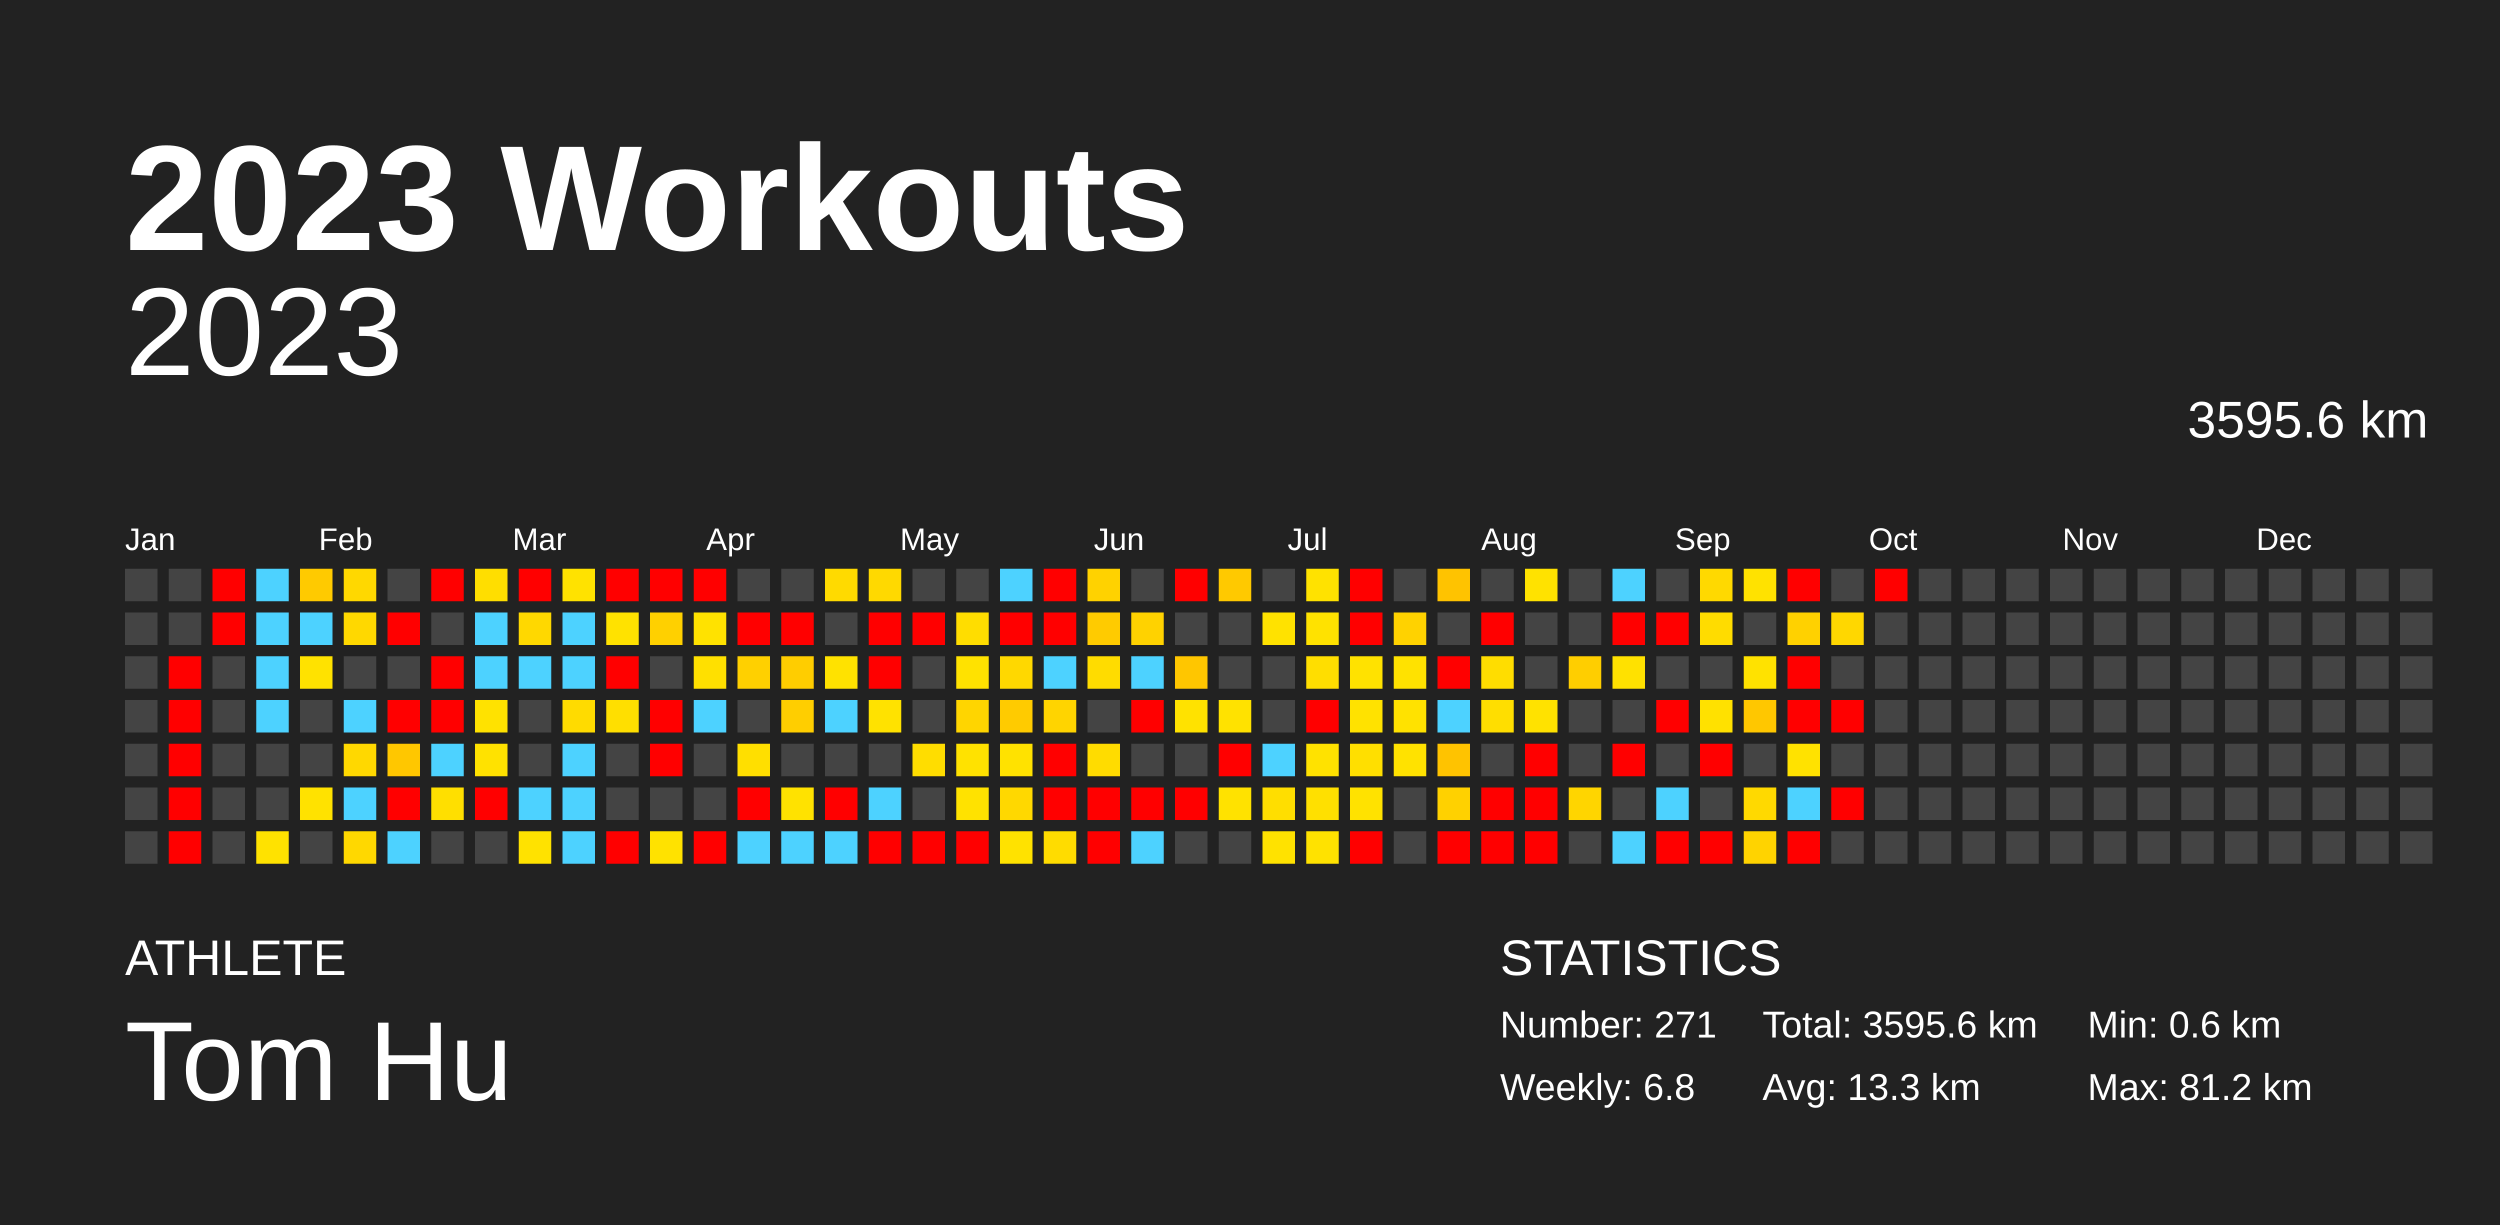
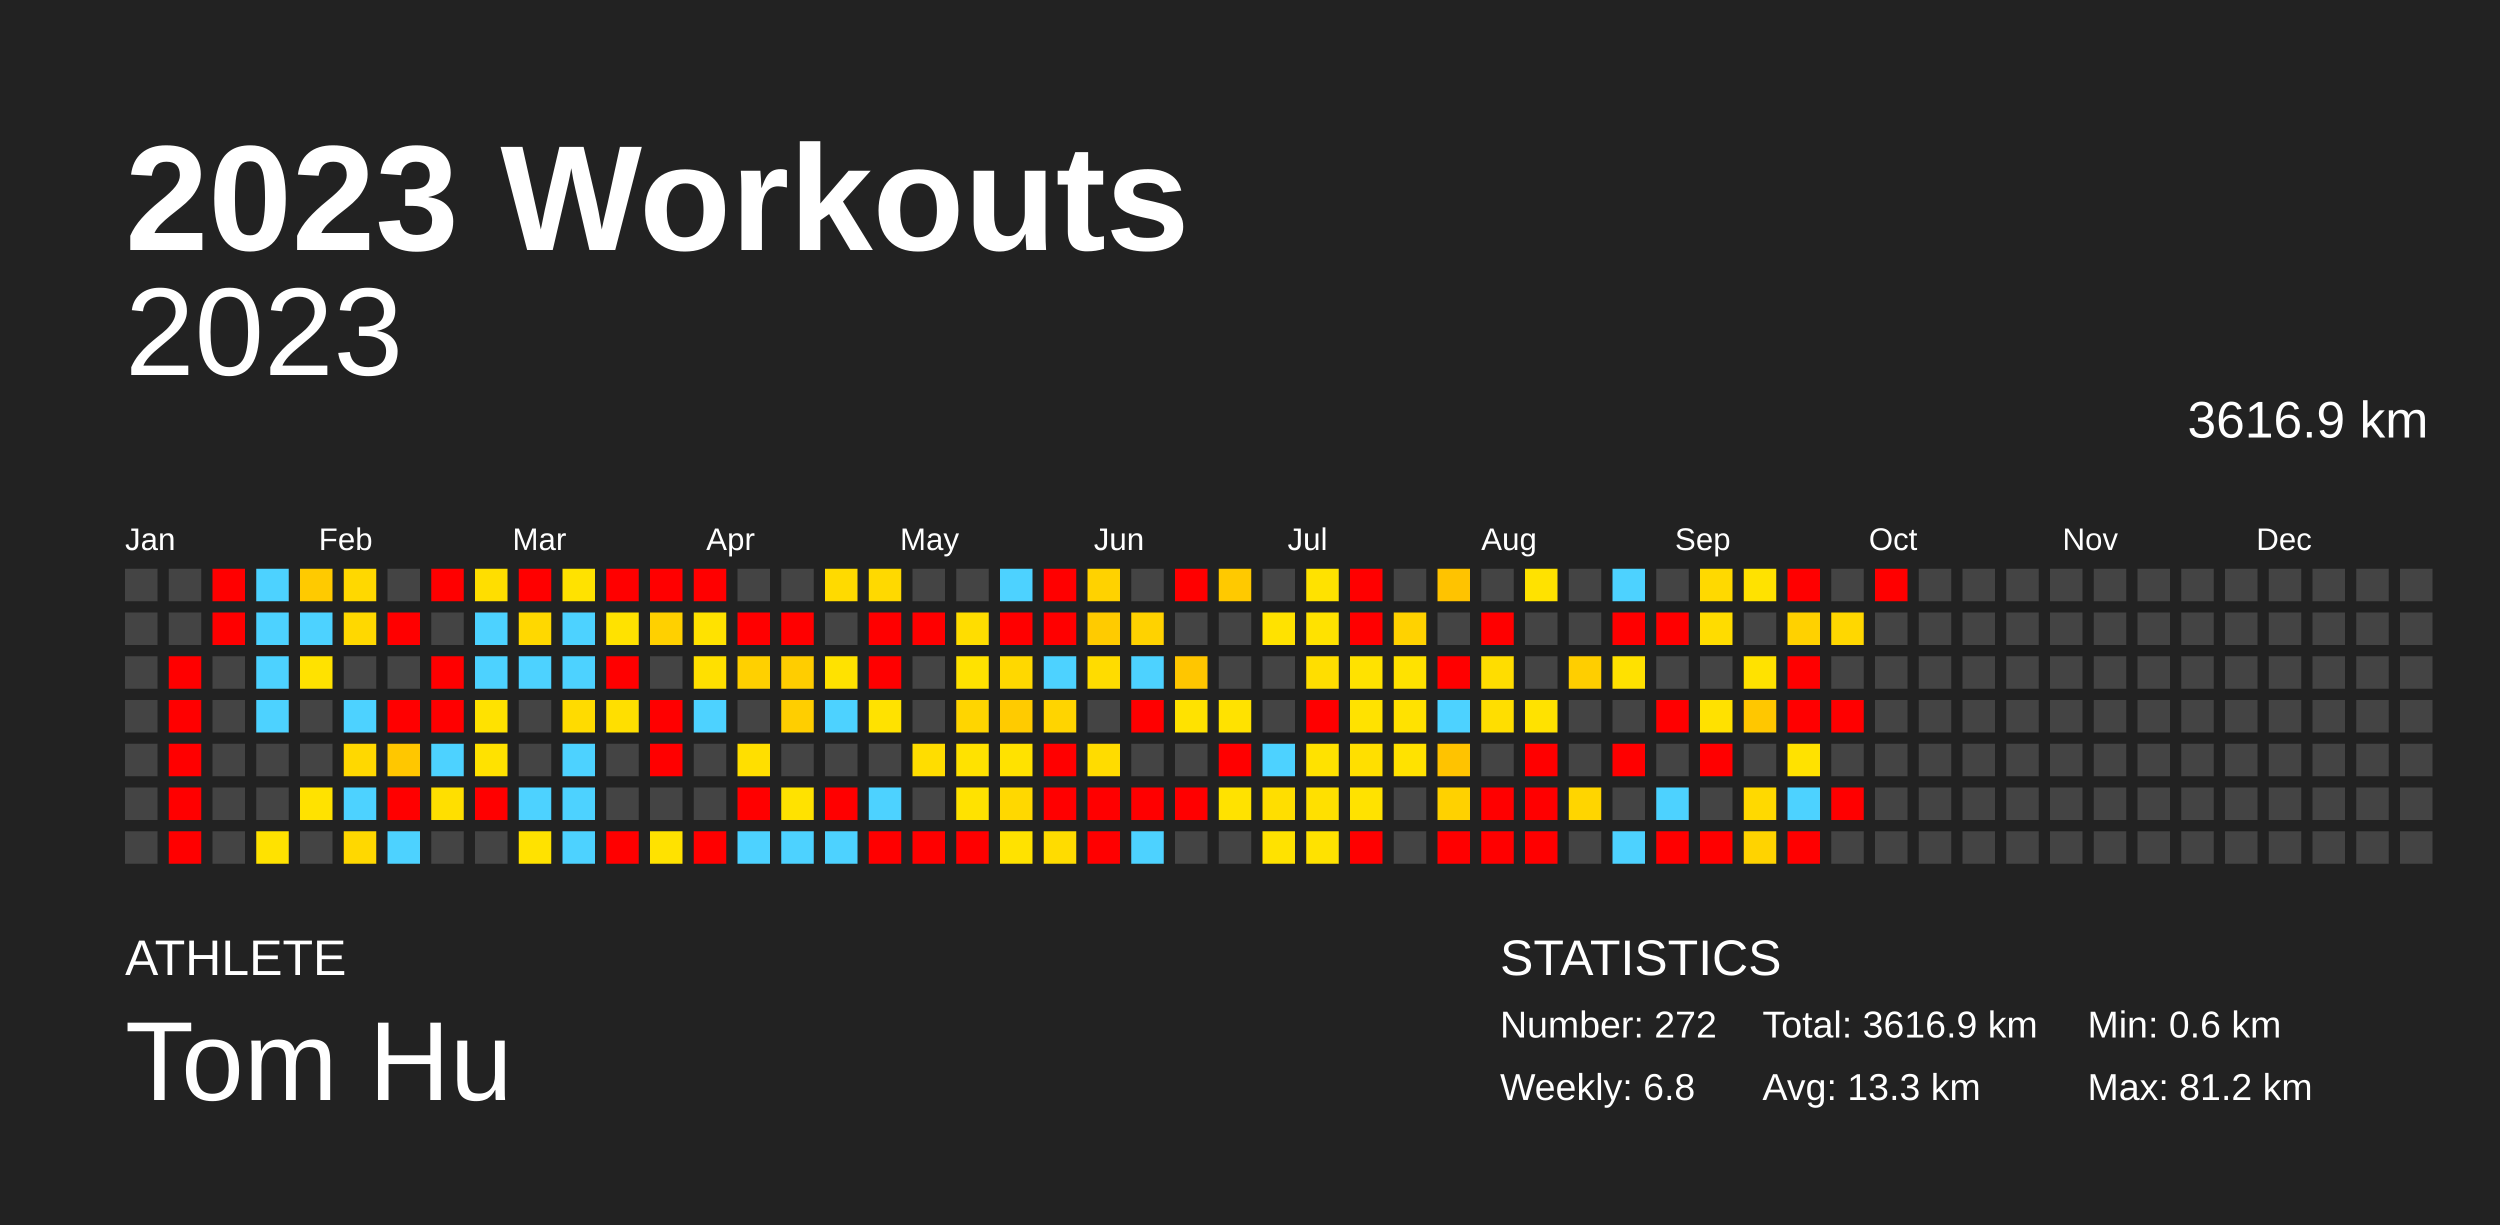
<svg xmlns="http://www.w3.org/2000/svg" baseProfile="full" height="98mm" version="1.1" viewBox="0,0,200,98" width="200mm">
  <defs />
  <rect fill="#222222" height="98" width="200" x="0" y="0" />
  <text fill="#FFFFFF" style="font-size:12px; font-family:Arial; font-weight:bold;" x="10" y="20">2023 Workouts</text>
  <text fill="#FFFFFF" style="font-size:4px; font-family:Arial" x="10" y="78">ATHLETE</text>
  <text fill="#FFFFFF" style="font-size:9px; font-family:Arial" x="10" y="88">Tom Hu</text>
  <text fill="#FFFFFF" style="font-size:4px; font-family:Arial" x="120" y="78">STATISTICS</text>
-   <text fill="#FFFFFF" style="font-size:3px; font-family:Arial" x="120" y="83">Number: 271</text>
+   <text fill="#FFFFFF" style="font-size:3px; font-family:Arial" x="120" y="83">Number: 272</text>
  <text fill="#FFFFFF" style="font-size:3px; font-family:Arial" x="120" y="88">Weekly: 6.8</text>
-   <text fill="#FFFFFF" style="font-size:3px; font-family:Arial" x="141" y="83">Total: 3595.6 km</text>
+   <text fill="#FFFFFF" style="font-size:3px; font-family:Arial" x="141" y="83">Total: 3616.9 km</text>
  <text fill="#FFFFFF" style="font-size:3px; font-family:Arial" x="141" y="88">Avg: 13.3 km</text>
  <text fill="#FFFFFF" style="font-size:3px; font-family:Arial" x="167" y="83">Min: 0.6 km</text>
  <text fill="#FFFFFF" style="font-size:3px; font-family:Arial" x="167" y="88">Max: 81.2 km</text>
  <text alignment-baseline="hanging" fill="#FFFFFF" style="font-size:10.0px; font-family:Arial;" x="10" y="30">2023</text>
-   <text alignment-baseline="hanging" fill="#FFFFFF" style="font-size:4.125px; font-family:Arial;" x="175" y="35">3595.6 km</text>
+   <text alignment-baseline="hanging" fill="#FFFFFF" style="font-size:4.125px; font-family:Arial;" x="175" y="35">3616.9 km</text>
  <text fill="#FFFFFF" style="font-size:2.5px; font-family:Arial" x="10.0" y="44">Jan</text>
  <text fill="#FFFFFF" style="font-size:2.5px; font-family:Arial" x="25.5" y="44">Feb</text>
  <text fill="#FFFFFF" style="font-size:2.5px; font-family:Arial" x="41.0" y="44">Mar</text>
  <text fill="#FFFFFF" style="font-size:2.5px; font-family:Arial" x="56.5" y="44">Apr</text>
  <text fill="#FFFFFF" style="font-size:2.5px; font-family:Arial" x="72.0" y="44">May</text>
  <text fill="#FFFFFF" style="font-size:2.5px; font-family:Arial" x="87.5" y="44">Jun</text>
  <text fill="#FFFFFF" style="font-size:2.5px; font-family:Arial" x="103.0" y="44">Jul</text>
  <text fill="#FFFFFF" style="font-size:2.5px; font-family:Arial" x="118.5" y="44">Aug</text>
  <text fill="#FFFFFF" style="font-size:2.5px; font-family:Arial" x="134.0" y="44">Sep</text>
  <text fill="#FFFFFF" style="font-size:2.5px; font-family:Arial" x="149.5" y="44">Oct</text>
  <text fill="#FFFFFF" style="font-size:2.5px; font-family:Arial" x="165.0" y="44">Nov</text>
  <text fill="#FFFFFF" style="font-size:2.5px; font-family:Arial" x="180.5" y="44">Dec</text>
  <rect fill="#444444" height="2.6" width="2.6" x="10.0" y="45.5" />
  <rect fill="#444444" height="2.6" width="2.6" x="10.0" y="49.0" />
  <rect fill="#444444" height="2.6" width="2.6" x="10.0" y="52.5" />
  <rect fill="#444444" height="2.6" width="2.6" x="10.0" y="56.0" />
  <rect fill="#444444" height="2.6" width="2.6" x="10.0" y="59.5" />
  <rect fill="#444444" height="2.6" width="2.6" x="10.0" y="63.0" />
  <rect fill="#444444" height="2.6" width="2.6" x="10.0" y="66.5" />
  <rect fill="#444444" height="2.6" width="2.6" x="13.5" y="45.5" />
  <rect fill="#444444" height="2.6" width="2.6" x="13.5" y="49.0" />
  <rect fill="red" height="2.6" width="2.6" x="13.5" y="52.5" />
  <rect fill="red" height="2.6" width="2.6" x="13.5" y="56.0" />
  <rect fill="red" height="2.6" width="2.6" x="13.5" y="59.5" />
  <rect fill="red" height="2.6" width="2.6" x="13.5" y="63.0" />
  <rect fill="red" height="2.6" width="2.6" x="13.5" y="66.5" />
  <rect fill="red" height="2.6" width="2.6" x="17.0" y="45.5" />
  <rect fill="red" height="2.6" width="2.6" x="17.0" y="49.0" />
  <rect fill="#444444" height="2.6" width="2.6" x="17.0" y="52.5" />
  <rect fill="#444444" height="2.6" width="2.6" x="17.0" y="56.0" />
  <rect fill="#444444" height="2.6" width="2.6" x="17.0" y="59.5" />
  <rect fill="#444444" height="2.6" width="2.6" x="17.0" y="63.0" />
  <rect fill="#444444" height="2.6" width="2.6" x="17.0" y="66.5" />
  <rect fill="#4dd2ff" height="2.6" width="2.6" x="20.5" y="45.5" />
  <rect fill="#4dd2ff" height="2.6" width="2.6" x="20.5" y="49.0" />
  <rect fill="#4dd2ff" height="2.6" width="2.6" x="20.5" y="52.5" />
  <rect fill="#4dd2ff" height="2.6" width="2.6" x="20.5" y="56.0" />
  <rect fill="#444444" height="2.6" width="2.6" x="20.5" y="59.5" />
  <rect fill="#444444" height="2.6" width="2.6" x="20.5" y="63.0" />
  <rect fill="#ffe200" height="2.6" width="2.6" x="20.5" y="66.5" />
  <rect fill="#ffca00" height="2.6" width="2.6" x="24.0" y="45.5" />
  <rect fill="#4dd2ff" height="2.6" width="2.6" x="24.0" y="49.0" />
  <rect fill="#ffe200" height="2.6" width="2.6" x="24.0" y="52.5" />
  <rect fill="#444444" height="2.6" width="2.6" x="24.0" y="56.0" />
  <rect fill="#444444" height="2.6" width="2.6" x="24.0" y="59.5" />
  <rect fill="#ffe200" height="2.6" width="2.6" x="24.0" y="63.0" />
  <rect fill="#444444" height="2.6" width="2.6" x="24.0" y="66.5" />
  <rect fill="#ffd800" height="2.6" width="2.6" x="27.5" y="45.5" />
  <rect fill="#ffd800" height="2.6" width="2.6" x="27.5" y="49.0" />
  <rect fill="#444444" height="2.6" width="2.6" x="27.5" y="52.5" />
  <rect fill="#4dd2ff" height="2.6" width="2.6" x="27.5" y="56.0" />
  <rect fill="#ffd800" height="2.6" width="2.6" x="27.5" y="59.5" />
  <rect fill="#4dd2ff" height="2.6" width="2.6" x="27.5" y="63.0" />
  <rect fill="#ffd800" height="2.6" width="2.6" x="27.5" y="66.5" />
  <rect fill="#444444" height="2.6" width="2.6" x="31.0" y="45.5" />
  <rect fill="red" height="2.6" width="2.6" x="31.0" y="49.0" />
  <rect fill="#444444" height="2.6" width="2.6" x="31.0" y="52.5" />
  <rect fill="red" height="2.6" width="2.6" x="31.0" y="56.0" />
  <rect fill="#ffc700" height="2.6" width="2.6" x="31.0" y="59.5" />
  <rect fill="red" height="2.6" width="2.6" x="31.0" y="63.0" />
  <rect fill="#4dd2ff" height="2.6" width="2.6" x="31.0" y="66.5" />
  <rect fill="red" height="2.6" width="2.6" x="34.5" y="45.5" />
  <rect fill="#444444" height="2.6" width="2.6" x="34.5" y="49.0" />
  <rect fill="red" height="2.6" width="2.6" x="34.5" y="52.5" />
  <rect fill="red" height="2.6" width="2.6" x="34.5" y="56.0" />
  <rect fill="#4dd2ff" height="2.6" width="2.6" x="34.5" y="59.5" />
  <rect fill="#ffdf00" height="2.6" width="2.6" x="34.5" y="63.0" />
  <rect fill="#444444" height="2.6" width="2.6" x="34.5" y="66.5" />
  <rect fill="#ffde00" height="2.6" width="2.6" x="38.0" y="45.5" />
  <rect fill="#4dd2ff" height="2.6" width="2.6" x="38.0" y="49.0" />
  <rect fill="#4dd2ff" height="2.6" width="2.6" x="38.0" y="52.5" />
  <rect fill="#ffe200" height="2.6" width="2.6" x="38.0" y="56.0" />
  <rect fill="#ffe200" height="2.6" width="2.6" x="38.0" y="59.5" />
  <rect fill="red" height="2.6" width="2.6" x="38.0" y="63.0" />
  <rect fill="#444444" height="2.6" width="2.6" x="38.0" y="66.5" />
  <rect fill="red" height="2.6" width="2.6" x="41.5" y="45.5" />
  <rect fill="#ffd800" height="2.6" width="2.6" x="41.5" y="49.0" />
  <rect fill="#4dd2ff" height="2.6" width="2.6" x="41.5" y="52.5" />
  <rect fill="#444444" height="2.6" width="2.6" x="41.5" y="56.0" />
  <rect fill="#444444" height="2.6" width="2.6" x="41.5" y="59.5" />
  <rect fill="#4dd2ff" height="2.6" width="2.6" x="41.5" y="63.0" />
  <rect fill="#ffe200" height="2.6" width="2.6" x="41.5" y="66.5" />
  <rect fill="#ffe200" height="2.6" width="2.6" x="45.0" y="45.5" />
  <rect fill="#4dd2ff" height="2.6" width="2.6" x="45.0" y="49.0" />
  <rect fill="#4dd2ff" height="2.6" width="2.6" x="45.0" y="52.5" />
  <rect fill="#ffdb00" height="2.6" width="2.6" x="45.0" y="56.0" />
  <rect fill="#4dd2ff" height="2.6" width="2.6" x="45.0" y="59.5" />
  <rect fill="#4dd2ff" height="2.6" width="2.6" x="45.0" y="63.0" />
  <rect fill="#4dd2ff" height="2.6" width="2.6" x="45.0" y="66.5" />
  <rect fill="red" height="2.6" width="2.6" x="48.5" y="45.5" />
  <rect fill="#ffe200" height="2.6" width="2.6" x="48.5" y="49.0" />
  <rect fill="red" height="2.6" width="2.6" x="48.5" y="52.5" />
  <rect fill="#ffdf00" height="2.6" width="2.6" x="48.5" y="56.0" />
  <rect fill="#444444" height="2.6" width="2.6" x="48.5" y="59.5" />
  <rect fill="#444444" height="2.6" width="2.6" x="48.5" y="63.0" />
  <rect fill="red" height="2.6" width="2.6" x="48.5" y="66.5" />
  <rect fill="red" height="2.6" width="2.6" x="52.0" y="45.5" />
  <rect fill="#ffd000" height="2.6" width="2.6" x="52.0" y="49.0" />
  <rect fill="#444444" height="2.6" width="2.6" x="52.0" y="52.5" />
  <rect fill="red" height="2.6" width="2.6" x="52.0" y="56.0" />
  <rect fill="red" height="2.6" width="2.6" x="52.0" y="59.5" />
  <rect fill="#444444" height="2.6" width="2.6" x="52.0" y="63.0" />
  <rect fill="#ffe200" height="2.6" width="2.6" x="52.0" y="66.5" />
  <rect fill="red" height="2.6" width="2.6" x="55.5" y="45.5" />
  <rect fill="#ffe200" height="2.6" width="2.6" x="55.5" y="49.0" />
  <rect fill="#ffe000" height="2.6" width="2.6" x="55.5" y="52.5" />
  <rect fill="#4dd2ff" height="2.6" width="2.6" x="55.5" y="56.0" />
  <rect fill="#444444" height="2.6" width="2.6" x="55.5" y="59.5" />
  <rect fill="#444444" height="2.6" width="2.6" x="55.5" y="63.0" />
  <rect fill="red" height="2.6" width="2.6" x="55.5" y="66.5" />
  <rect fill="#444444" height="2.6" width="2.6" x="59.0" y="45.5" />
  <rect fill="red" height="2.6" width="2.6" x="59.0" y="49.0" />
  <rect fill="#ffd000" height="2.6" width="2.6" x="59.0" y="52.5" />
  <rect fill="#444444" height="2.6" width="2.6" x="59.0" y="56.0" />
  <rect fill="#ffdf00" height="2.6" width="2.6" x="59.0" y="59.5" />
  <rect fill="red" height="2.6" width="2.6" x="59.0" y="63.0" />
  <rect fill="#4dd2ff" height="2.6" width="2.6" x="59.0" y="66.5" />
  <rect fill="#444444" height="2.6" width="2.6" x="62.5" y="45.5" />
  <rect fill="red" height="2.6" width="2.6" x="62.5" y="49.0" />
  <rect fill="#ffcd00" height="2.6" width="2.6" x="62.5" y="52.5" />
  <rect fill="#ffce00" height="2.6" width="2.6" x="62.5" y="56.0" />
  <rect fill="#444444" height="2.6" width="2.6" x="62.5" y="59.5" />
  <rect fill="#ffe200" height="2.6" width="2.6" x="62.5" y="63.0" />
  <rect fill="#4dd2ff" height="2.6" width="2.6" x="62.5" y="66.5" />
  <rect fill="#ffda00" height="2.6" width="2.6" x="66.0" y="45.5" />
  <rect fill="#444444" height="2.6" width="2.6" x="66.0" y="49.0" />
  <rect fill="#ffe200" height="2.6" width="2.6" x="66.0" y="52.5" />
  <rect fill="#4dd2ff" height="2.6" width="2.6" x="66.0" y="56.0" />
  <rect fill="#444444" height="2.6" width="2.6" x="66.0" y="59.5" />
  <rect fill="red" height="2.6" width="2.6" x="66.0" y="63.0" />
  <rect fill="#4dd2ff" height="2.6" width="2.6" x="66.0" y="66.5" />
  <rect fill="#ffd900" height="2.6" width="2.6" x="69.5" y="45.5" />
  <rect fill="red" height="2.6" width="2.6" x="69.5" y="49.0" />
  <rect fill="red" height="2.6" width="2.6" x="69.5" y="52.5" />
  <rect fill="#ffe200" height="2.6" width="2.6" x="69.5" y="56.0" />
  <rect fill="#444444" height="2.6" width="2.6" x="69.5" y="59.5" />
  <rect fill="#4dd2ff" height="2.6" width="2.6" x="69.5" y="63.0" />
  <rect fill="red" height="2.6" width="2.6" x="69.5" y="66.5" />
  <rect fill="#444444" height="2.6" width="2.6" x="73.0" y="45.5" />
  <rect fill="red" height="2.6" width="2.6" x="73.0" y="49.0" />
  <rect fill="#444444" height="2.6" width="2.6" x="73.0" y="52.5" />
  <rect fill="#444444" height="2.6" width="2.6" x="73.0" y="56.0" />
  <rect fill="#ffdd00" height="2.6" width="2.6" x="73.0" y="59.5" />
  <rect fill="#444444" height="2.6" width="2.6" x="73.0" y="63.0" />
  <rect fill="red" height="2.6" width="2.6" x="73.0" y="66.5" />
  <rect fill="#444444" height="2.6" width="2.6" x="76.5" y="45.5" />
  <rect fill="#ffdd00" height="2.6" width="2.6" x="76.5" y="49.0" />
  <rect fill="#ffe200" height="2.6" width="2.6" x="76.5" y="52.5" />
  <rect fill="#ffd500" height="2.6" width="2.6" x="76.5" y="56.0" />
  <rect fill="#ffe200" height="2.6" width="2.6" x="76.5" y="59.5" />
  <rect fill="#ffe200" height="2.6" width="2.6" x="76.5" y="63.0" />
  <rect fill="red" height="2.6" width="2.6" x="76.5" y="66.5" />
  <rect fill="#4dd2ff" height="2.6" width="2.6" x="80.0" y="45.5" />
  <rect fill="red" height="2.6" width="2.6" x="80.0" y="49.0" />
  <rect fill="#ffd800" height="2.6" width="2.6" x="80.0" y="52.5" />
  <rect fill="#ffcb00" height="2.6" width="2.6" x="80.0" y="56.0" />
  <rect fill="#ffe200" height="2.6" width="2.6" x="80.0" y="59.5" />
  <rect fill="#ffd800" height="2.6" width="2.6" x="80.0" y="63.0" />
  <rect fill="#ffe200" height="2.6" width="2.6" x="80.0" y="66.5" />
  <rect fill="red" height="2.6" width="2.6" x="83.5" y="45.5" />
  <rect fill="red" height="2.6" width="2.6" x="83.5" y="49.0" />
  <rect fill="#4dd2ff" height="2.6" width="2.6" x="83.5" y="52.5" />
  <rect fill="#ffd400" height="2.6" width="2.6" x="83.5" y="56.0" />
  <rect fill="red" height="2.6" width="2.6" x="83.5" y="59.5" />
  <rect fill="red" height="2.6" width="2.6" x="83.5" y="63.0" />
  <rect fill="#ffdc00" height="2.6" width="2.6" x="83.5" y="66.5" />
  <rect fill="#ffd200" height="2.6" width="2.6" x="87.0" y="45.5" />
  <rect fill="#ffcb00" height="2.6" width="2.6" x="87.0" y="49.0" />
  <rect fill="#ffdc00" height="2.6" width="2.6" x="87.0" y="52.5" />
  <rect fill="#444444" height="2.6" width="2.6" x="87.0" y="56.0" />
  <rect fill="#ffdc00" height="2.6" width="2.6" x="87.0" y="59.5" />
  <rect fill="red" height="2.6" width="2.6" x="87.0" y="63.0" />
  <rect fill="red" height="2.6" width="2.6" x="87.0" y="66.5" />
  <rect fill="#444444" height="2.6" width="2.6" x="90.5" y="45.5" />
  <rect fill="#ffd200" height="2.6" width="2.6" x="90.5" y="49.0" />
  <rect fill="#4dd2ff" height="2.6" width="2.6" x="90.5" y="52.5" />
  <rect fill="red" height="2.6" width="2.6" x="90.5" y="56.0" />
  <rect fill="#444444" height="2.6" width="2.6" x="90.5" y="59.5" />
  <rect fill="red" height="2.6" width="2.6" x="90.5" y="63.0" />
  <rect fill="#4dd2ff" height="2.6" width="2.6" x="90.5" y="66.5" />
  <rect fill="red" height="2.6" width="2.6" x="94.0" y="45.5" />
  <rect fill="#444444" height="2.6" width="2.6" x="94.0" y="49.0" />
  <rect fill="#ffc600" height="2.6" width="2.6" x="94.0" y="52.5" />
  <rect fill="#ffe200" height="2.6" width="2.6" x="94.0" y="56.0" />
  <rect fill="#444444" height="2.6" width="2.6" x="94.0" y="59.5" />
  <rect fill="red" height="2.6" width="2.6" x="94.0" y="63.0" />
  <rect fill="#444444" height="2.6" width="2.6" x="94.0" y="66.5" />
  <rect fill="#ffc900" height="2.6" width="2.6" x="97.5" y="45.5" />
  <rect fill="#444444" height="2.6" width="2.6" x="97.5" y="49.0" />
  <rect fill="#444444" height="2.6" width="2.6" x="97.5" y="52.5" />
  <rect fill="#ffe200" height="2.6" width="2.6" x="97.5" y="56.0" />
  <rect fill="red" height="2.6" width="2.6" x="97.5" y="59.5" />
  <rect fill="#ffe200" height="2.6" width="2.6" x="97.5" y="63.0" />
  <rect fill="#444444" height="2.6" width="2.6" x="97.5" y="66.5" />
  <rect fill="#444444" height="2.6" width="2.6" x="101.0" y="45.5" />
  <rect fill="#ffe200" height="2.6" width="2.6" x="101.0" y="49.0" />
  <rect fill="#444444" height="2.6" width="2.6" x="101.0" y="52.5" />
  <rect fill="#444444" height="2.6" width="2.6" x="101.0" y="56.0" />
  <rect fill="#4dd2ff" height="2.6" width="2.6" x="101.0" y="59.5" />
  <rect fill="#ffde00" height="2.6" width="2.6" x="101.0" y="63.0" />
  <rect fill="#ffe200" height="2.6" width="2.6" x="101.0" y="66.5" />
  <rect fill="#ffe200" height="2.6" width="2.6" x="104.5" y="45.5" />
  <rect fill="#ffe200" height="2.6" width="2.6" x="104.5" y="49.0" />
  <rect fill="#ffde00" height="2.6" width="2.6" x="104.5" y="52.5" />
  <rect fill="red" height="2.6" width="2.6" x="104.5" y="56.0" />
  <rect fill="#ffe200" height="2.6" width="2.6" x="104.5" y="59.5" />
  <rect fill="#ffe000" height="2.6" width="2.6" x="104.5" y="63.0" />
  <rect fill="#ffe200" height="2.6" width="2.6" x="104.5" y="66.5" />
  <rect fill="red" height="2.6" width="2.6" x="108.0" y="45.5" />
  <rect fill="red" height="2.6" width="2.6" x="108.0" y="49.0" />
  <rect fill="#ffe200" height="2.6" width="2.6" x="108.0" y="52.5" />
  <rect fill="#ffe200" height="2.6" width="2.6" x="108.0" y="56.0" />
  <rect fill="#ffdf00" height="2.6" width="2.6" x="108.0" y="59.5" />
  <rect fill="#ffe200" height="2.6" width="2.6" x="108.0" y="63.0" />
  <rect fill="red" height="2.6" width="2.6" x="108.0" y="66.5" />
  <rect fill="#444444" height="2.6" width="2.6" x="111.5" y="45.5" />
  <rect fill="#ffd200" height="2.6" width="2.6" x="111.5" y="49.0" />
  <rect fill="#ffe200" height="2.6" width="2.6" x="111.5" y="52.5" />
  <rect fill="#ffe200" height="2.6" width="2.6" x="111.5" y="56.0" />
  <rect fill="#ffe200" height="2.6" width="2.6" x="111.5" y="59.5" />
  <rect fill="#444444" height="2.6" width="2.6" x="111.5" y="63.0" />
  <rect fill="#444444" height="2.6" width="2.6" x="111.5" y="66.5" />
  <rect fill="#ffc300" height="2.6" width="2.6" x="115.0" y="45.5" />
  <rect fill="#444444" height="2.6" width="2.6" x="115.0" y="49.0" />
  <rect fill="red" height="2.6" width="2.6" x="115.0" y="52.5" />
  <rect fill="#4dd2ff" height="2.6" width="2.6" x="115.0" y="56.0" />
  <rect fill="#ffc300" height="2.6" width="2.6" x="115.0" y="59.5" />
  <rect fill="#ffd100" height="2.6" width="2.6" x="115.0" y="63.0" />
  <rect fill="red" height="2.6" width="2.6" x="115.0" y="66.5" />
  <rect fill="#444444" height="2.6" width="2.6" x="118.5" y="45.5" />
  <rect fill="red" height="2.6" width="2.6" x="118.5" y="49.0" />
  <rect fill="#ffdd00" height="2.6" width="2.6" x="118.5" y="52.5" />
  <rect fill="#ffde00" height="2.6" width="2.6" x="118.5" y="56.0" />
  <rect fill="#444444" height="2.6" width="2.6" x="118.5" y="59.5" />
  <rect fill="red" height="2.6" width="2.6" x="118.5" y="63.0" />
  <rect fill="red" height="2.6" width="2.6" x="118.5" y="66.5" />
  <rect fill="#ffe200" height="2.6" width="2.6" x="122.0" y="45.5" />
  <rect fill="#444444" height="2.6" width="2.6" x="122.0" y="49.0" />
  <rect fill="#444444" height="2.6" width="2.6" x="122.0" y="52.5" />
  <rect fill="#ffe200" height="2.6" width="2.6" x="122.0" y="56.0" />
  <rect fill="red" height="2.6" width="2.6" x="122.0" y="59.5" />
  <rect fill="red" height="2.6" width="2.6" x="122.0" y="63.0" />
  <rect fill="red" height="2.6" width="2.6" x="122.0" y="66.5" />
  <rect fill="#444444" height="2.6" width="2.6" x="125.5" y="45.5" />
  <rect fill="#444444" height="2.6" width="2.6" x="125.5" y="49.0" />
  <rect fill="#ffce00" height="2.6" width="2.6" x="125.5" y="52.5" />
  <rect fill="#444444" height="2.6" width="2.6" x="125.5" y="56.0" />
  <rect fill="#444444" height="2.6" width="2.6" x="125.5" y="59.5" />
  <rect fill="#ffd500" height="2.6" width="2.6" x="125.5" y="63.0" />
  <rect fill="#444444" height="2.6" width="2.6" x="125.5" y="66.5" />
  <rect fill="#4dd2ff" height="2.6" width="2.6" x="129.0" y="45.5" />
  <rect fill="red" height="2.6" width="2.6" x="129.0" y="49.0" />
  <rect fill="#ffe100" height="2.6" width="2.6" x="129.0" y="52.5" />
  <rect fill="#444444" height="2.6" width="2.6" x="129.0" y="56.0" />
  <rect fill="red" height="2.6" width="2.6" x="129.0" y="59.5" />
  <rect fill="#444444" height="2.6" width="2.6" x="129.0" y="63.0" />
  <rect fill="#4dd2ff" height="2.6" width="2.6" x="129.0" y="66.5" />
  <rect fill="#444444" height="2.6" width="2.6" x="132.5" y="45.5" />
  <rect fill="red" height="2.6" width="2.6" x="132.5" y="49.0" />
  <rect fill="#444444" height="2.6" width="2.6" x="132.5" y="52.5" />
  <rect fill="red" height="2.6" width="2.6" x="132.5" y="56.0" />
  <rect fill="#444444" height="2.6" width="2.6" x="132.5" y="59.5" />
  <rect fill="#4dd2ff" height="2.6" width="2.6" x="132.5" y="63.0" />
  <rect fill="red" height="2.6" width="2.6" x="132.5" y="66.5" />
  <rect fill="#ffd900" height="2.6" width="2.6" x="136.0" y="45.5" />
  <rect fill="#ffdc00" height="2.6" width="2.6" x="136.0" y="49.0" />
  <rect fill="#444444" height="2.6" width="2.6" x="136.0" y="52.5" />
  <rect fill="#ffe100" height="2.6" width="2.6" x="136.0" y="56.0" />
  <rect fill="red" height="2.6" width="2.6" x="136.0" y="59.5" />
  <rect fill="#444444" height="2.6" width="2.6" x="136.0" y="63.0" />
  <rect fill="red" height="2.6" width="2.6" x="136.0" y="66.5" />
  <rect fill="#ffe200" height="2.6" width="2.6" x="139.5" y="45.5" />
  <rect fill="#444444" height="2.6" width="2.6" x="139.5" y="49.0" />
  <rect fill="#ffe200" height="2.6" width="2.6" x="139.5" y="52.5" />
  <rect fill="#ffc700" height="2.6" width="2.6" x="139.5" y="56.0" />
  <rect fill="#444444" height="2.6" width="2.6" x="139.5" y="59.5" />
  <rect fill="#ffd900" height="2.6" width="2.6" x="139.5" y="63.0" />
  <rect fill="#ffd300" height="2.6" width="2.6" x="139.5" y="66.5" />
  <rect fill="red" height="2.6" width="2.6" x="143.0" y="45.5" />
  <rect fill="#ffd100" height="2.6" width="2.6" x="143.0" y="49.0" />
  <rect fill="red" height="2.6" width="2.6" x="143.0" y="52.5" />
  <rect fill="red" height="2.6" width="2.6" x="143.0" y="56.0" />
  <rect fill="#ffe200" height="2.6" width="2.6" x="143.0" y="59.5" />
  <rect fill="#4dd2ff" height="2.6" width="2.6" x="143.0" y="63.0" />
  <rect fill="red" height="2.6" width="2.6" x="143.0" y="66.5" />
  <rect fill="#444444" height="2.6" width="2.6" x="146.5" y="45.5" />
  <rect fill="#ffd700" height="2.6" width="2.6" x="146.5" y="49.0" />
  <rect fill="#444444" height="2.6" width="2.6" x="146.5" y="52.5" />
  <rect fill="red" height="2.6" width="2.6" x="146.5" y="56.0" />
  <rect fill="#444444" height="2.6" width="2.6" x="146.5" y="59.5" />
  <rect fill="red" height="2.6" width="2.6" x="146.5" y="63.0" />
  <rect fill="#444444" height="2.6" width="2.6" x="146.5" y="66.5" />
  <rect fill="red" height="2.6" width="2.6" x="150.0" y="45.5" />
  <rect fill="#444444" height="2.6" width="2.6" x="150.0" y="49.0" />
  <rect fill="#444444" height="2.6" width="2.6" x="150.0" y="52.5" />
  <rect fill="#444444" height="2.6" width="2.6" x="150.0" y="56.0" />
  <rect fill="#444444" height="2.6" width="2.6" x="150.0" y="59.5" />
  <rect fill="#444444" height="2.6" width="2.6" x="150.0" y="63.0" />
  <rect fill="#444444" height="2.6" width="2.6" x="150.0" y="66.5" />
  <rect fill="#444444" height="2.6" width="2.6" x="153.5" y="45.5" />
  <rect fill="#444444" height="2.6" width="2.6" x="153.5" y="49.0" />
  <rect fill="#444444" height="2.6" width="2.6" x="153.5" y="52.5" />
  <rect fill="#444444" height="2.6" width="2.6" x="153.5" y="56.0" />
  <rect fill="#444444" height="2.6" width="2.6" x="153.5" y="59.5" />
  <rect fill="#444444" height="2.6" width="2.6" x="153.5" y="63.0" />
  <rect fill="#444444" height="2.6" width="2.6" x="153.5" y="66.5" />
  <rect fill="#444444" height="2.6" width="2.6" x="157.0" y="45.5" />
  <rect fill="#444444" height="2.6" width="2.6" x="157.0" y="49.0" />
  <rect fill="#444444" height="2.6" width="2.6" x="157.0" y="52.5" />
  <rect fill="#444444" height="2.6" width="2.6" x="157.0" y="56.0" />
  <rect fill="#444444" height="2.6" width="2.6" x="157.0" y="59.5" />
  <rect fill="#444444" height="2.6" width="2.6" x="157.0" y="63.0" />
  <rect fill="#444444" height="2.6" width="2.6" x="157.0" y="66.5" />
  <rect fill="#444444" height="2.6" width="2.6" x="160.5" y="45.5" />
  <rect fill="#444444" height="2.6" width="2.6" x="160.5" y="49.0" />
  <rect fill="#444444" height="2.6" width="2.6" x="160.5" y="52.5" />
  <rect fill="#444444" height="2.6" width="2.6" x="160.5" y="56.0" />
  <rect fill="#444444" height="2.6" width="2.6" x="160.5" y="59.5" />
  <rect fill="#444444" height="2.6" width="2.6" x="160.5" y="63.0" />
  <rect fill="#444444" height="2.6" width="2.6" x="160.5" y="66.5" />
  <rect fill="#444444" height="2.6" width="2.6" x="164.0" y="45.5" />
  <rect fill="#444444" height="2.6" width="2.6" x="164.0" y="49.0" />
  <rect fill="#444444" height="2.6" width="2.6" x="164.0" y="52.5" />
  <rect fill="#444444" height="2.6" width="2.6" x="164.0" y="56.0" />
  <rect fill="#444444" height="2.6" width="2.6" x="164.0" y="59.5" />
  <rect fill="#444444" height="2.6" width="2.6" x="164.0" y="63.0" />
  <rect fill="#444444" height="2.6" width="2.6" x="164.0" y="66.5" />
  <rect fill="#444444" height="2.6" width="2.6" x="167.5" y="45.5" />
  <rect fill="#444444" height="2.6" width="2.6" x="167.5" y="49.0" />
  <rect fill="#444444" height="2.6" width="2.6" x="167.5" y="52.5" />
  <rect fill="#444444" height="2.6" width="2.6" x="167.5" y="56.0" />
  <rect fill="#444444" height="2.6" width="2.6" x="167.5" y="59.5" />
  <rect fill="#444444" height="2.6" width="2.6" x="167.5" y="63.0" />
  <rect fill="#444444" height="2.6" width="2.6" x="167.5" y="66.5" />
  <rect fill="#444444" height="2.6" width="2.6" x="171.0" y="45.5" />
  <rect fill="#444444" height="2.6" width="2.6" x="171.0" y="49.0" />
  <rect fill="#444444" height="2.6" width="2.6" x="171.0" y="52.5" />
  <rect fill="#444444" height="2.6" width="2.6" x="171.0" y="56.0" />
  <rect fill="#444444" height="2.6" width="2.6" x="171.0" y="59.5" />
  <rect fill="#444444" height="2.6" width="2.6" x="171.0" y="63.0" />
  <rect fill="#444444" height="2.6" width="2.6" x="171.0" y="66.5" />
  <rect fill="#444444" height="2.6" width="2.6" x="174.5" y="45.5" />
  <rect fill="#444444" height="2.6" width="2.6" x="174.5" y="49.0" />
  <rect fill="#444444" height="2.6" width="2.6" x="174.5" y="52.5" />
  <rect fill="#444444" height="2.6" width="2.6" x="174.5" y="56.0" />
  <rect fill="#444444" height="2.6" width="2.6" x="174.5" y="59.5" />
  <rect fill="#444444" height="2.6" width="2.6" x="174.5" y="63.0" />
  <rect fill="#444444" height="2.6" width="2.6" x="174.5" y="66.5" />
  <rect fill="#444444" height="2.6" width="2.6" x="178.0" y="45.5" />
  <rect fill="#444444" height="2.6" width="2.6" x="178.0" y="49.0" />
  <rect fill="#444444" height="2.6" width="2.6" x="178.0" y="52.5" />
  <rect fill="#444444" height="2.6" width="2.6" x="178.0" y="56.0" />
  <rect fill="#444444" height="2.6" width="2.6" x="178.0" y="59.5" />
  <rect fill="#444444" height="2.6" width="2.6" x="178.0" y="63.0" />
  <rect fill="#444444" height="2.6" width="2.6" x="178.0" y="66.5" />
  <rect fill="#444444" height="2.6" width="2.6" x="181.5" y="45.5" />
  <rect fill="#444444" height="2.6" width="2.6" x="181.5" y="49.0" />
  <rect fill="#444444" height="2.6" width="2.6" x="181.5" y="52.5" />
  <rect fill="#444444" height="2.6" width="2.6" x="181.5" y="56.0" />
  <rect fill="#444444" height="2.6" width="2.6" x="181.5" y="59.5" />
  <rect fill="#444444" height="2.6" width="2.6" x="181.5" y="63.0" />
  <rect fill="#444444" height="2.6" width="2.6" x="181.5" y="66.5" />
  <rect fill="#444444" height="2.6" width="2.6" x="185.0" y="45.5" />
  <rect fill="#444444" height="2.6" width="2.6" x="185.0" y="49.0" />
  <rect fill="#444444" height="2.6" width="2.6" x="185.0" y="52.5" />
  <rect fill="#444444" height="2.6" width="2.6" x="185.0" y="56.0" />
  <rect fill="#444444" height="2.6" width="2.6" x="185.0" y="59.5" />
  <rect fill="#444444" height="2.6" width="2.6" x="185.0" y="63.0" />
  <rect fill="#444444" height="2.6" width="2.6" x="185.0" y="66.5" />
  <rect fill="#444444" height="2.6" width="2.6" x="188.5" y="45.5" />
  <rect fill="#444444" height="2.6" width="2.6" x="188.5" y="49.0" />
  <rect fill="#444444" height="2.6" width="2.6" x="188.5" y="52.5" />
  <rect fill="#444444" height="2.6" width="2.6" x="188.5" y="56.0" />
  <rect fill="#444444" height="2.6" width="2.6" x="188.5" y="59.5" />
  <rect fill="#444444" height="2.6" width="2.6" x="188.5" y="63.0" />
  <rect fill="#444444" height="2.6" width="2.6" x="188.5" y="66.5" />
  <rect fill="#444444" height="2.6" width="2.6" x="192.0" y="45.5" />
  <rect fill="#444444" height="2.6" width="2.6" x="192.0" y="49.0" />
  <rect fill="#444444" height="2.6" width="2.6" x="192.0" y="52.5" />
  <rect fill="#444444" height="2.6" width="2.6" x="192.0" y="56.0" />
  <rect fill="#444444" height="2.6" width="2.6" x="192.0" y="59.5" />
  <rect fill="#444444" height="2.6" width="2.6" x="192.0" y="63.0" />
  <rect fill="#444444" height="2.6" width="2.6" x="192.0" y="66.5" />
</svg>
